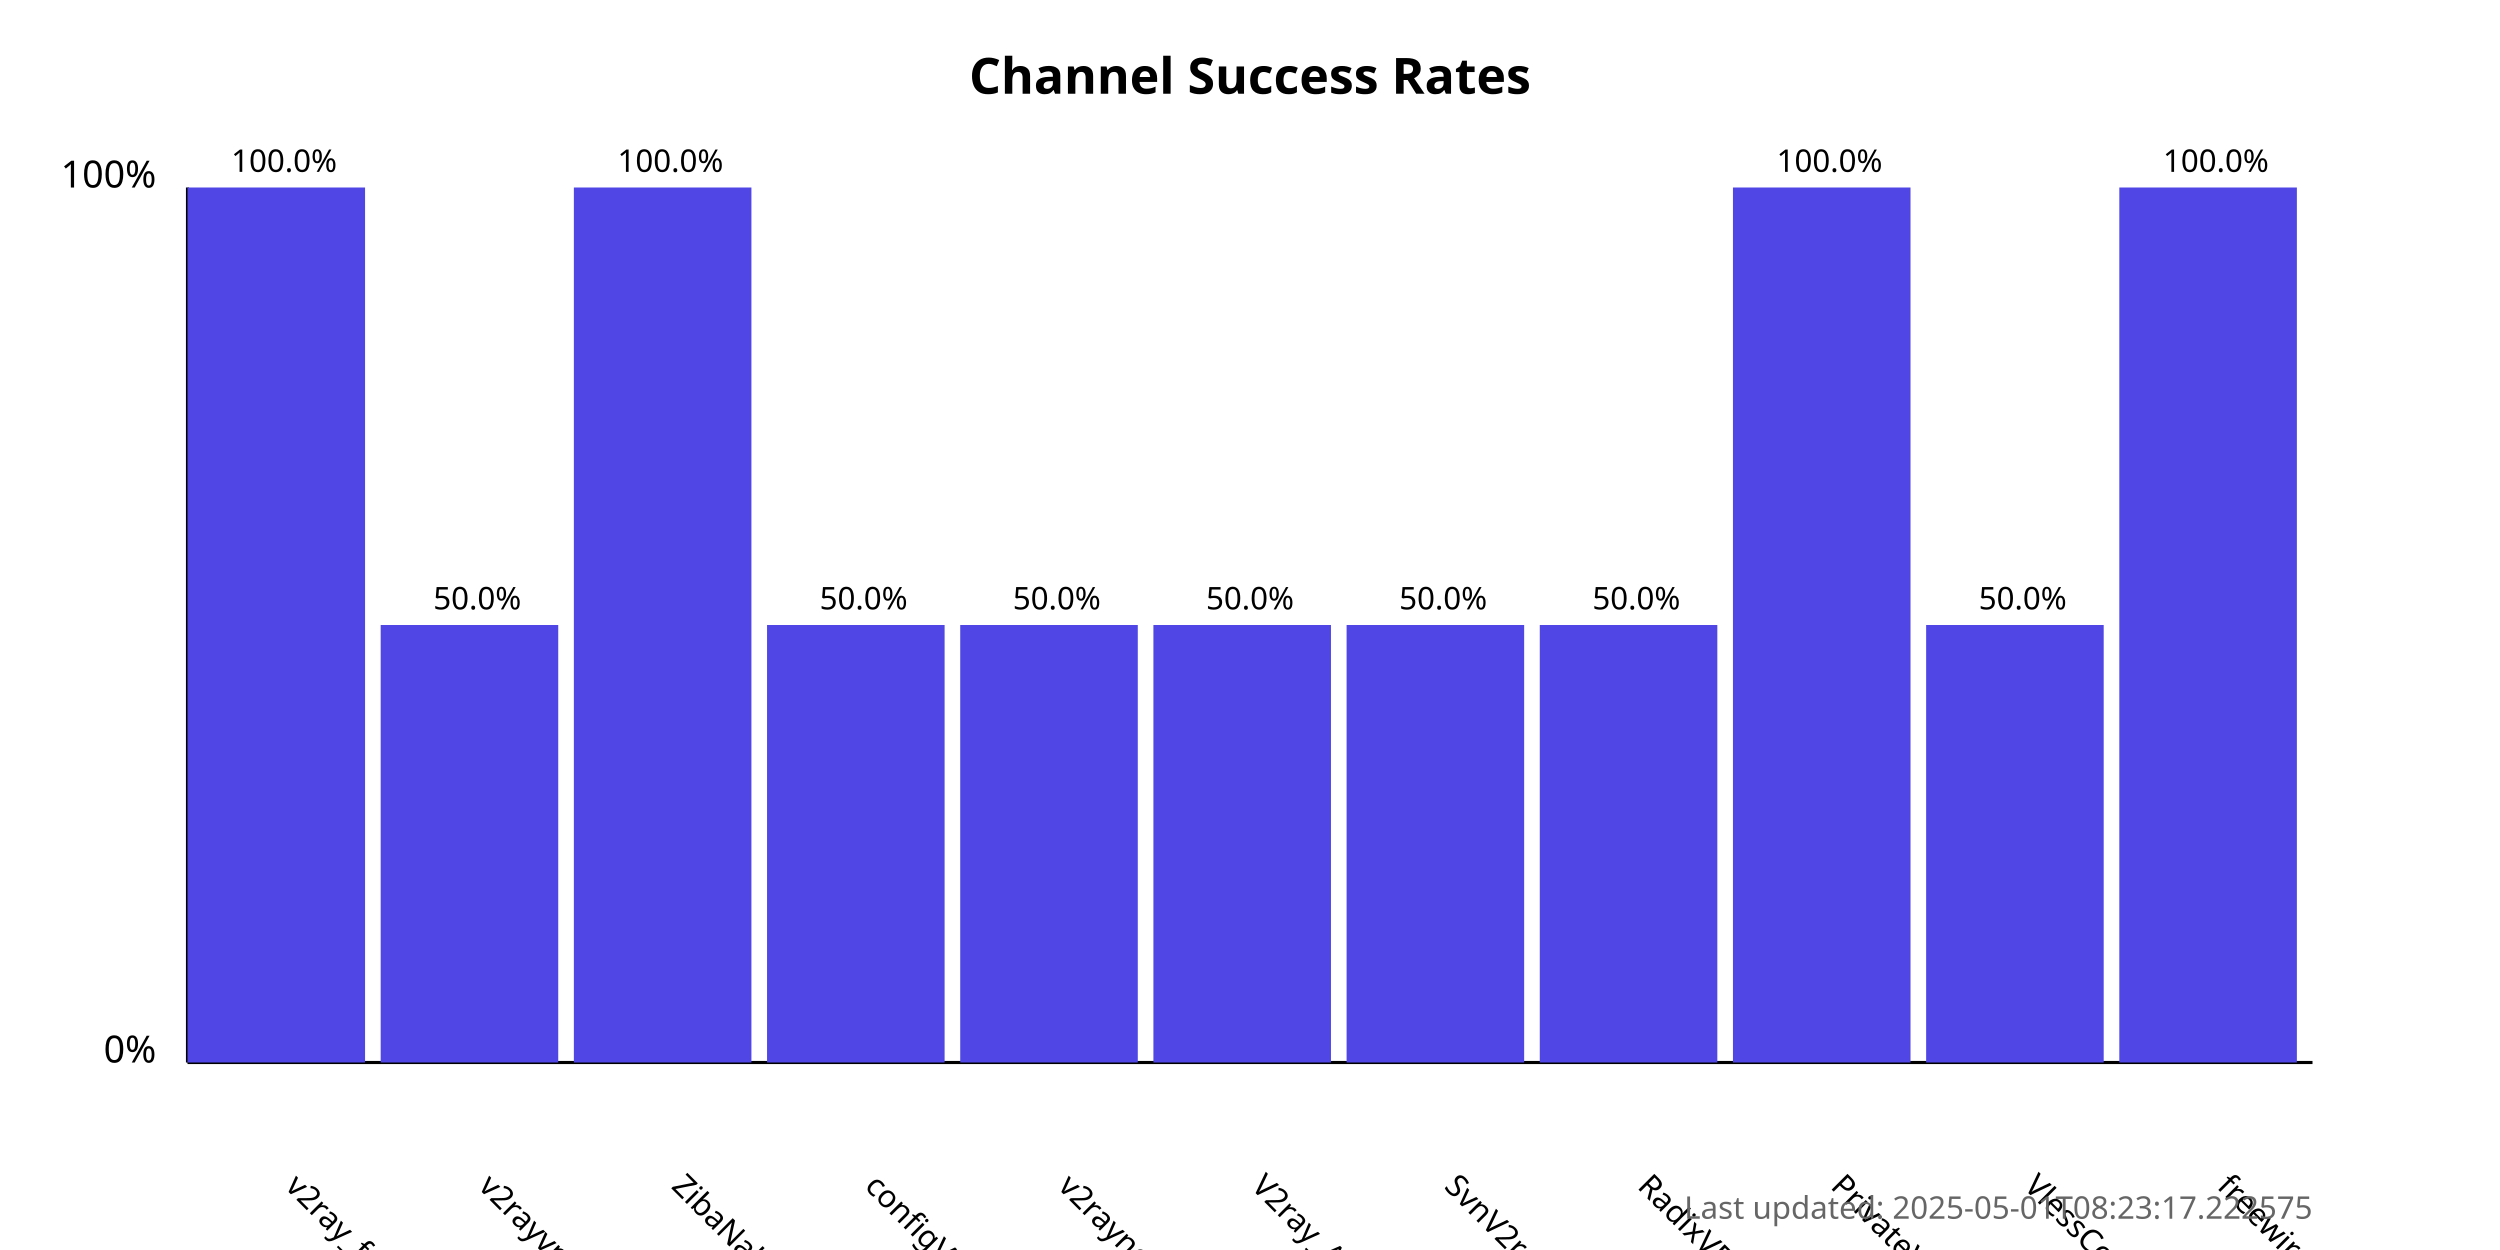
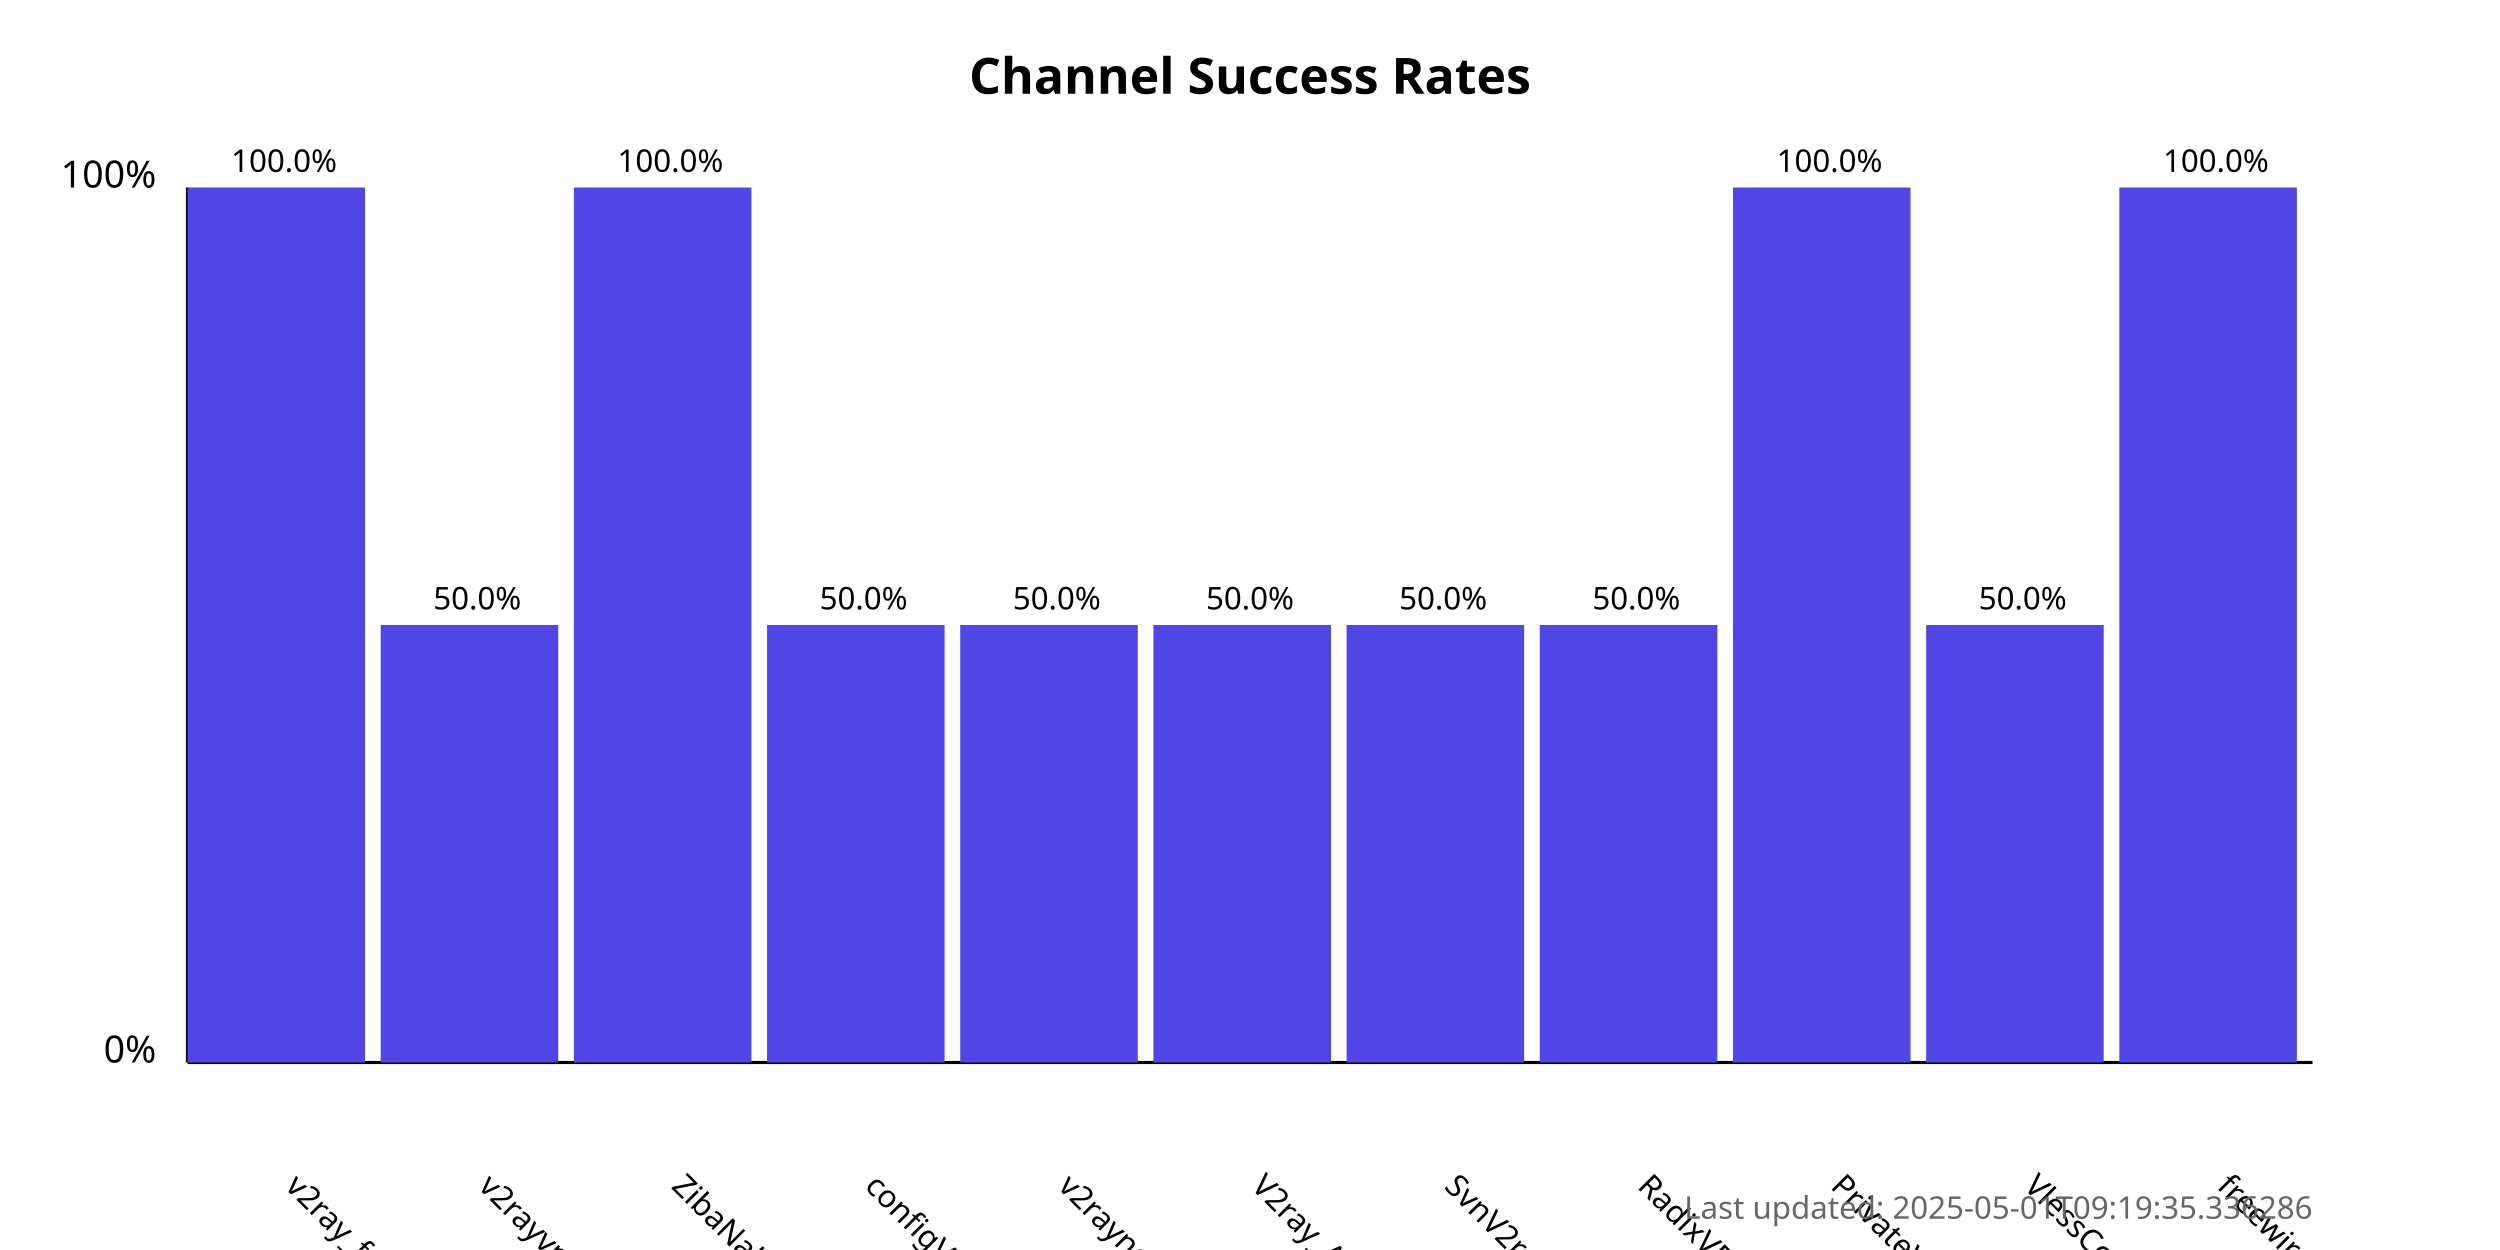
<svg xmlns="http://www.w3.org/2000/svg" width="800" height="400">
  <style>
            .chart-title { font: bold 16px sans-serif; }
            .axis-label { font: 12px sans-serif; }
            .tick-label { font: 10px sans-serif; }
            .bar { fill: #4f46e5; }
            .bar:hover { fill: #6366f1; }
            .timestamp { font: 10px sans-serif; fill: #666; }
        </style>
  <text x="400.0" y="30" text-anchor="middle" class="chart-title">
            Channel Success Rates
        </text>
  <line x1="60" y1="340" x2="60" y2="60" stroke="black" stroke-width="1" />
  <line x1="60" y1="340" x2="740" y2="340" stroke="black" stroke-width="1" />
  <text x="50" y="340" text-anchor="end" class="axis-label">0%</text>
  <text x="50" y="60" text-anchor="end" class="axis-label">100%</text>
  <g>
    <rect x="60" y="60.0" width="56.818" height="280.0" class="bar" />
    <text x="90.909" y="380" transform="rotate(45, 90.90909, 380)" text-anchor="start" class="tick-label">
                v2ray_free_conf
            </text>
    <text x="90.909" y="55.0" text-anchor="middle" class="tick-label">
                100.0%
            </text>
  </g>
  <g>
    <rect x="121.818" y="200.0" width="56.818" height="140.0" class="bar" />
    <text x="152.727" y="380" transform="rotate(45, 152.7273, 380)" text-anchor="start" class="tick-label">
                v2rayvpno
            </text>
    <text x="152.727" y="195.0" text-anchor="middle" class="tick-label">
                50.0%
            </text>
  </g>
  <g>
    <rect x="183.636" y="60.0" width="56.818" height="280.0" class="bar" />
    <text x="214.545" y="380" transform="rotate(45, 214.5455, 380)" text-anchor="start" class="tick-label">
                ZibaNabz
            </text>
    <text x="214.545" y="55.0" text-anchor="middle" class="tick-label">
                100.0%
            </text>
  </g>
  <g>
    <rect x="245.455" y="200.0" width="56.818" height="140.0" class="bar" />
    <text x="276.364" y="380" transform="rotate(45, 276.3636, 380)" text-anchor="start" class="tick-label">
                configV2rayForFree
            </text>
    <text x="276.364" y="195.0" text-anchor="middle" class="tick-label">
                50.0%
            </text>
  </g>
  <g>
    <rect x="307.273" y="200.0" width="56.818" height="140.0" class="bar" />
    <text x="338.182" y="380" transform="rotate(45, 338.1818, 380)" text-anchor="start" class="tick-label">
                v2rayngvpn
            </text>
    <text x="338.182" y="195.0" text-anchor="middle" class="tick-label">
                50.0%
            </text>
  </g>
  <g>
    <rect x="369.091" y="200.0" width="56.818" height="140.0" class="bar" />
    <text x="400.0" y="380" transform="rotate(45, 400.0, 380)" text-anchor="start" class="tick-label">
                V2ray_Alpha
            </text>
    <text x="400.0" y="195.0" text-anchor="middle" class="tick-label">
                50.0%
            </text>
  </g>
  <g>
    <rect x="430.909" y="200.0" width="56.818" height="140.0" class="bar" />
    <text x="461.818" y="380" transform="rotate(45, 461.8182, 380)" text-anchor="start" class="tick-label">
                SvnV2ray
            </text>
    <text x="461.818" y="195.0" text-anchor="middle" class="tick-label">
                50.0%
            </text>
  </g>
  <g>
    <rect x="492.727" y="200.0" width="56.818" height="140.0" class="bar" />
    <text x="523.636" y="380" transform="rotate(45, 523.6364, 380)" text-anchor="start" class="tick-label">
                RadixVPN
            </text>
    <text x="523.636" y="195.0" text-anchor="middle" class="tick-label">
                50.0%
            </text>
  </g>
  <g>
    <rect x="554.545" y="60.0" width="56.818" height="280.0" class="bar" />
    <text x="585.455" y="380" transform="rotate(45, 585.4545, 380)" text-anchor="start" class="tick-label">
                PrivateVPNs
            </text>
    <text x="585.455" y="55.0" text-anchor="middle" class="tick-label">
                100.0%
            </text>
  </g>
  <g>
    <rect x="616.364" y="200.0" width="56.818" height="140.0" class="bar" />
    <text x="647.273" y="380" transform="rotate(45, 647.2727, 380)" text-anchor="start" class="tick-label">
                VlessConfig
            </text>
    <text x="647.273" y="195.0" text-anchor="middle" class="tick-label">
                50.0%
            </text>
  </g>
  <g>
    <rect x="678.182" y="60.0" width="56.818" height="280.0" class="bar" />
    <text x="709.091" y="380" transform="rotate(45, 709.0909, 380)" text-anchor="start" class="tick-label">
                freewireguard
            </text>
    <text x="709.091" y="55.0" text-anchor="middle" class="tick-label">
                100.0%
            </text>
  </g>
  <text x="740" y="390" text-anchor="end" class="timestamp">
-             Last updated: 2025-05-01T08:23:17.222575
+             Last updated: 2025-05-01T09:19:35.336286
        </text>
</svg>
